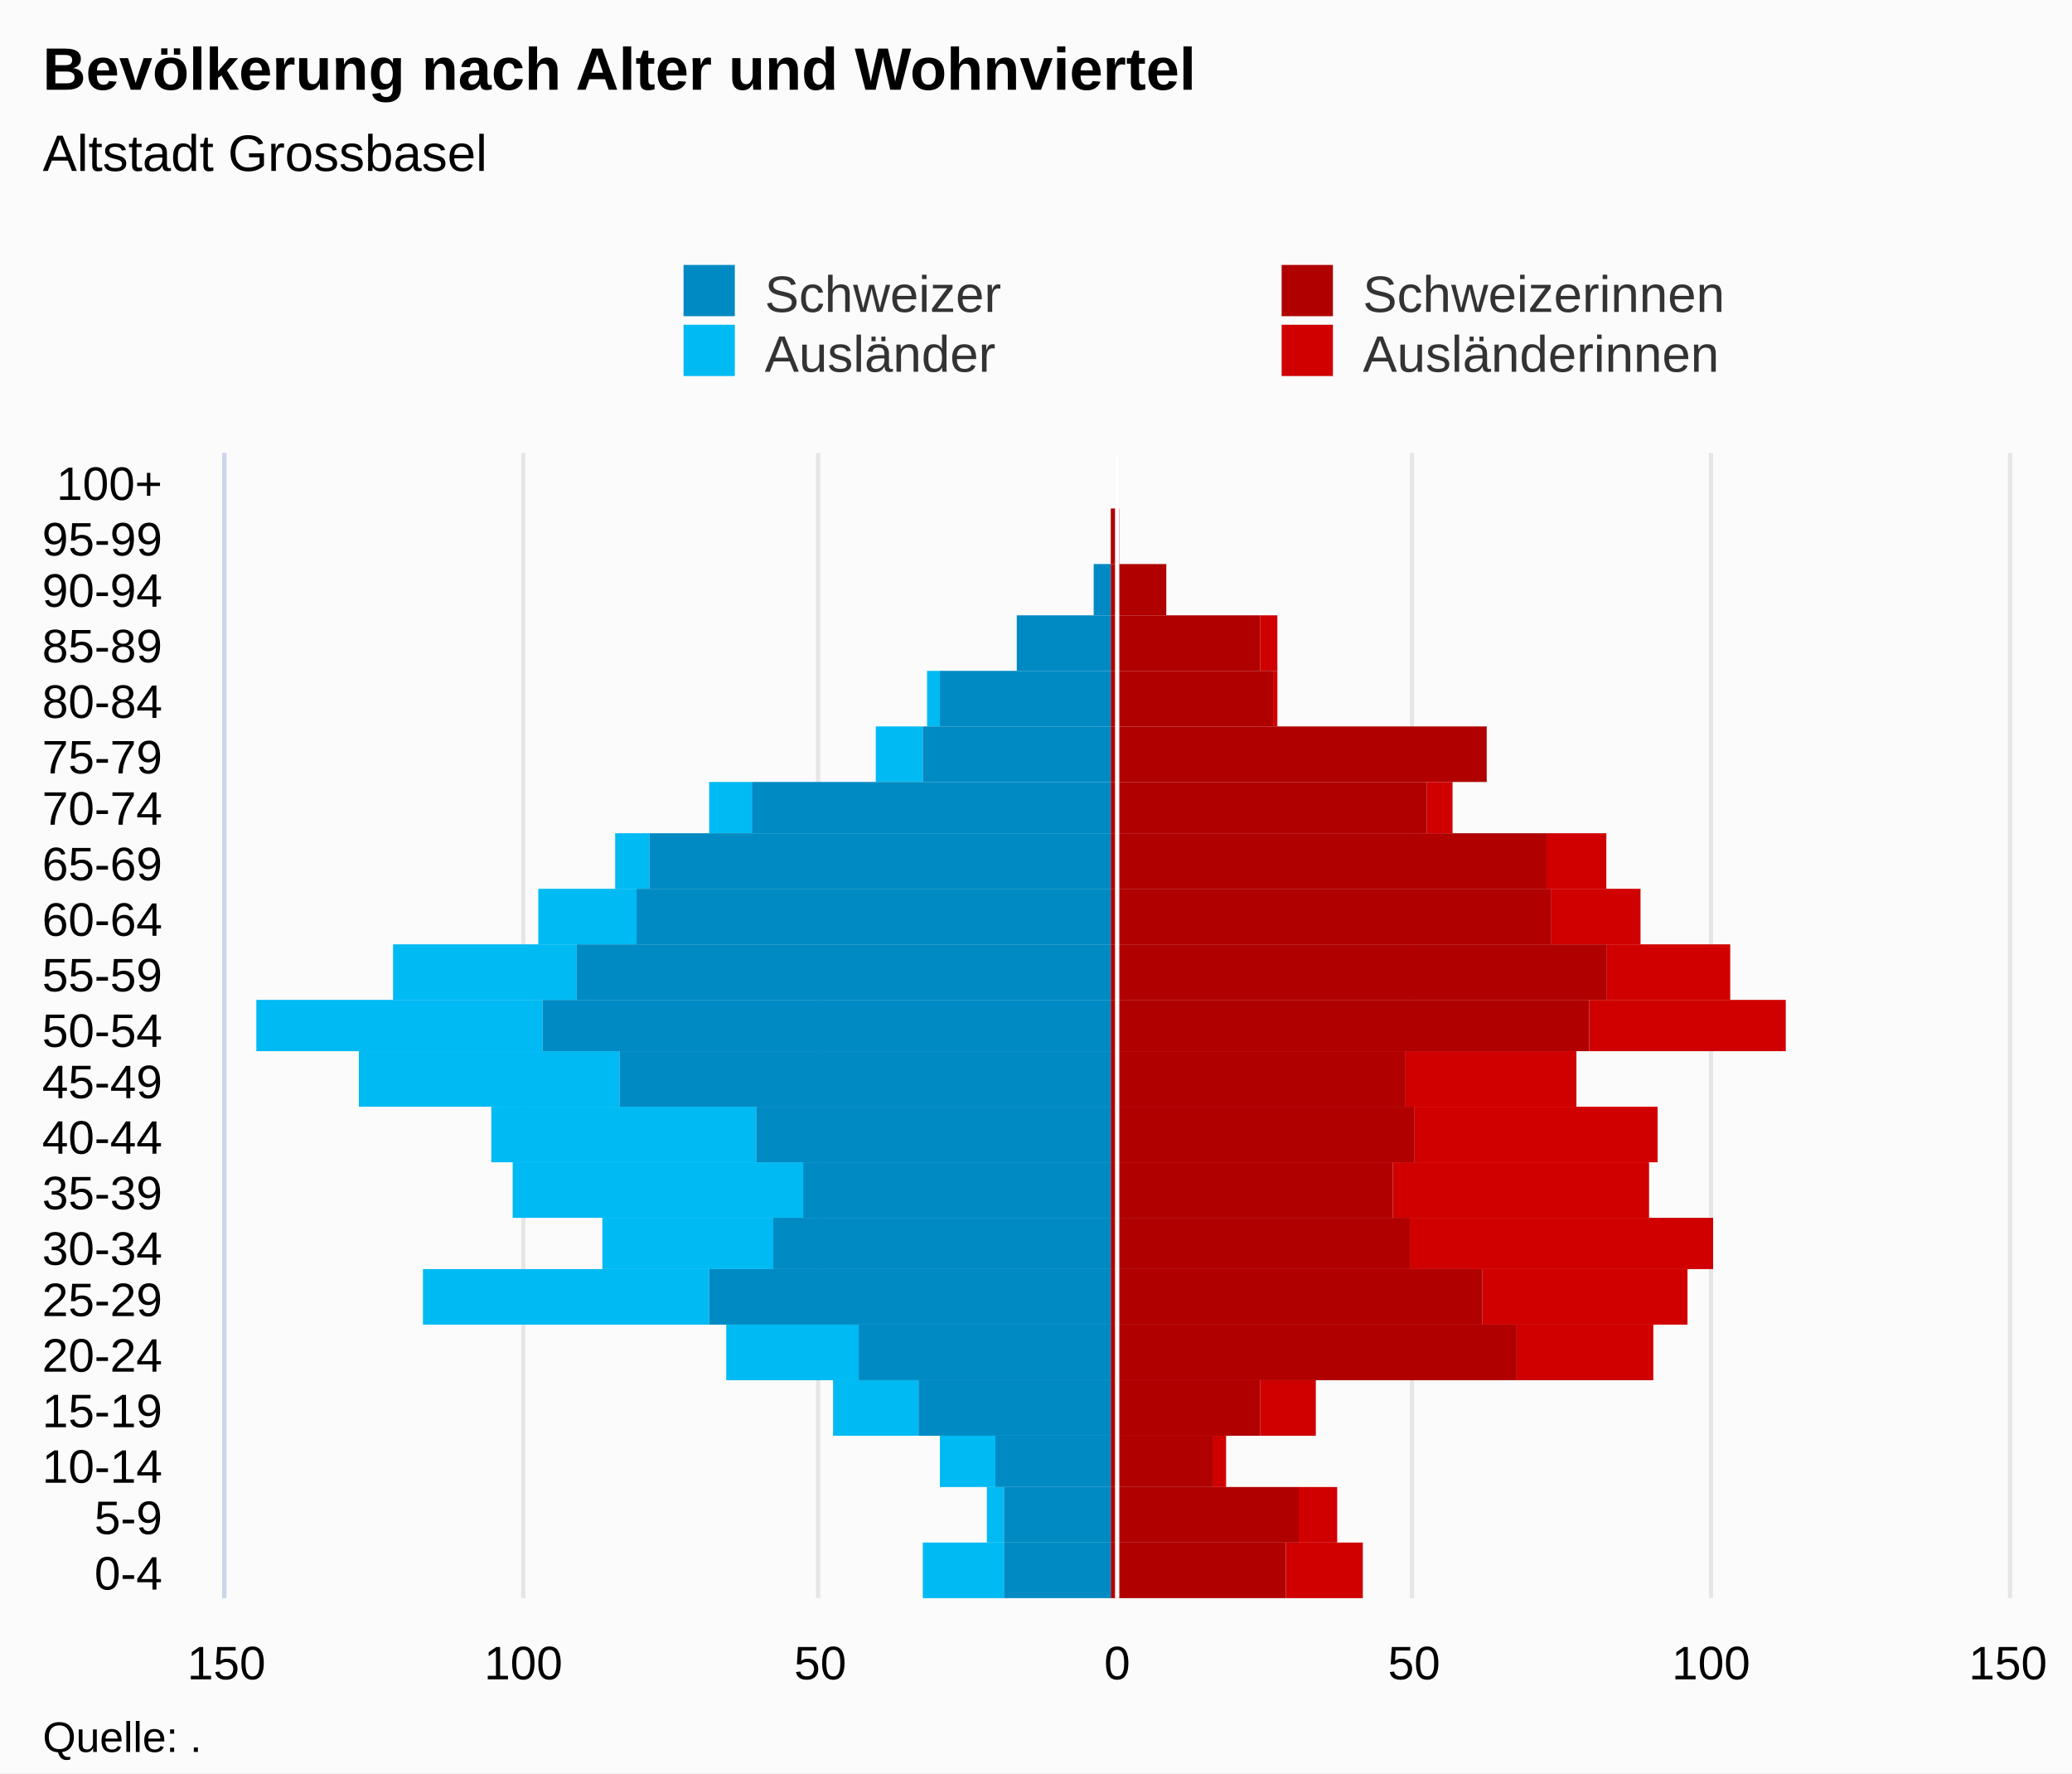
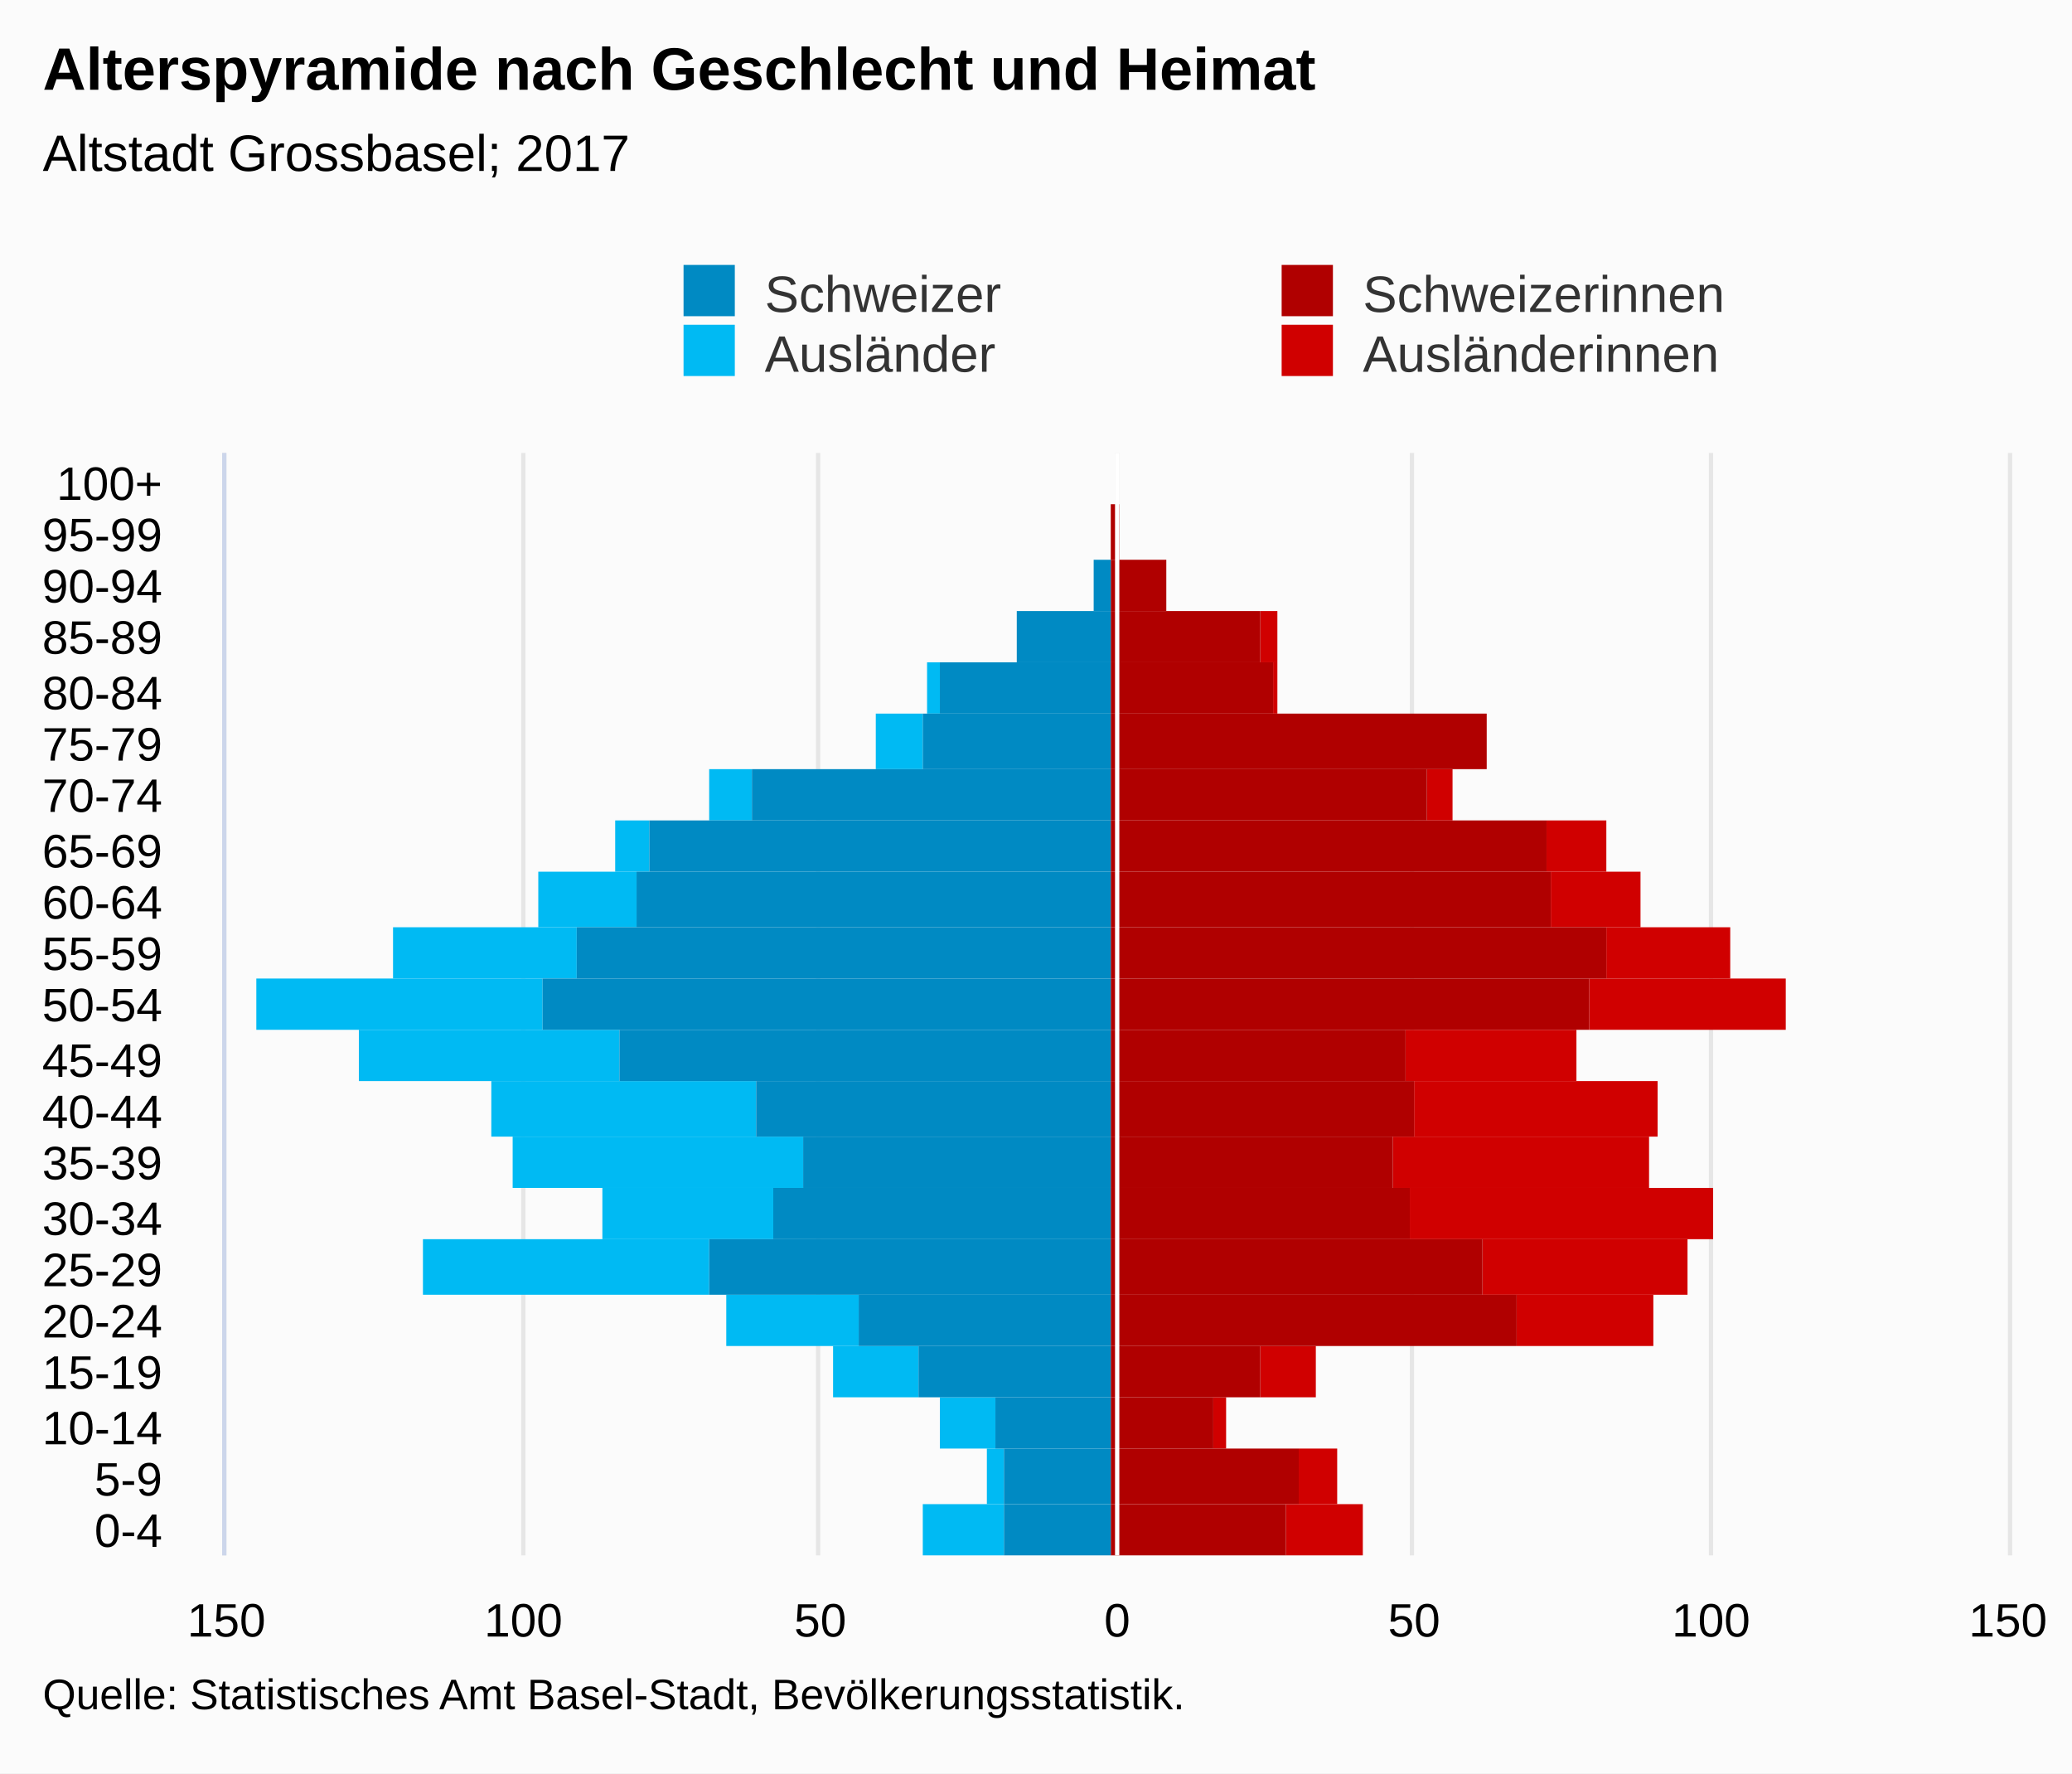
<svg xmlns="http://www.w3.org/2000/svg" version="1.1" class="highcharts-root" style="font-family:Arial;font-size:12px;" viewBox="0 0 485 415">
  <defs>
-     <clipPath id="highcharts-bel8uc8-7">
-       <rect x="0" y="0" width="268" height="417" fill="none" />
+     <clipPath id="highcharts-b9yn43r-7">
+       <rect x="0" y="0" width="258" height="417" fill="none" />
    </clipPath>
-     <clipPath id="highcharts-bel8uc8-8">
-       <rect x="0" y="0" width="268" height="417" fill="none" />
+     <clipPath id="highcharts-b9yn43r-8">
+       <rect x="0" y="0" width="258" height="417" fill="none" />
    </clipPath>
  </defs>
  <rect fill="#fbfbfb" class="highcharts-background" x="0" y="0" width="485" height="415" rx="0" ry="0" />
-   <rect fill="none" class="highcharts-plot-background" x="53" y="106" width="417" height="268" />
+   <rect fill="none" class="highcharts-plot-background" x="53" y="106" width="417" height="258" />
  <g class="highcharts-pane-group" data-z-index="0" />
  <g class="highcharts-grid highcharts-xaxis-grid " data-z-index="1">
-     <path fill="none" data-z-index="1" class="highcharts-grid-line" d="M 53 361.5 L 470 361.5" opacity="1" />
-     <path fill="none" data-z-index="1" class="highcharts-grid-line" d="M 53 348.5 L 470 348.5" opacity="1" />
-     <path fill="none" data-z-index="1" class="highcharts-grid-line" d="M 53 336.5 L 470 336.5" opacity="1" />
-     <path fill="none" data-z-index="1" class="highcharts-grid-line" d="M 53 323.5 L 470 323.5" opacity="1" />
-     <path fill="none" data-z-index="1" class="highcharts-grid-line" d="M 53 310.5 L 470 310.5" opacity="1" />
-     <path fill="none" data-z-index="1" class="highcharts-grid-line" d="M 53 297.5 L 470 297.5" opacity="1" />
-     <path fill="none" data-z-index="1" class="highcharts-grid-line" d="M 53 285.5 L 470 285.5" opacity="1" />
-     <path fill="none" data-z-index="1" class="highcharts-grid-line" d="M 53 272.5 L 470 272.5" opacity="1" />
-     <path fill="none" data-z-index="1" class="highcharts-grid-line" d="M 53 259.5 L 470 259.5" opacity="1" />
-     <path fill="none" data-z-index="1" class="highcharts-grid-line" d="M 53 246.5 L 470 246.5" opacity="1" />
-     <path fill="none" data-z-index="1" class="highcharts-grid-line" d="M 53 234.5 L 470 234.5" opacity="1" />
-     <path fill="none" data-z-index="1" class="highcharts-grid-line" d="M 53 221.5 L 470 221.5" opacity="1" />
-     <path fill="none" data-z-index="1" class="highcharts-grid-line" d="M 53 208.5 L 470 208.5" opacity="1" />
-     <path fill="none" data-z-index="1" class="highcharts-grid-line" d="M 53 195.5 L 470 195.5" opacity="1" />
-     <path fill="none" data-z-index="1" class="highcharts-grid-line" d="M 53 183.5 L 470 183.5" opacity="1" />
-     <path fill="none" data-z-index="1" class="highcharts-grid-line" d="M 53 170.5 L 470 170.5" opacity="1" />
-     <path fill="none" data-z-index="1" class="highcharts-grid-line" d="M 53 157.5 L 470 157.5" opacity="1" />
-     <path fill="none" data-z-index="1" class="highcharts-grid-line" d="M 53 144.5 L 470 144.5" opacity="1" />
-     <path fill="none" data-z-index="1" class="highcharts-grid-line" d="M 53 132.5 L 470 132.5" opacity="1" />
-     <path fill="none" data-z-index="1" class="highcharts-grid-line" d="M 53 119.5 L 470 119.5" opacity="1" />
+     <path fill="none" data-z-index="1" class="highcharts-grid-line" d="M 53 352.5 L 470 352.5" opacity="1" />
+     <path fill="none" data-z-index="1" class="highcharts-grid-line" d="M 53 339.5 L 470 339.5" opacity="1" />
+     <path fill="none" data-z-index="1" class="highcharts-grid-line" d="M 53 327.5 L 470 327.5" opacity="1" />
+     <path fill="none" data-z-index="1" class="highcharts-grid-line" d="M 53 315.5 L 470 315.5" opacity="1" />
+     <path fill="none" data-z-index="1" class="highcharts-grid-line" d="M 53 303.5 L 470 303.5" opacity="1" />
+     <path fill="none" data-z-index="1" class="highcharts-grid-line" d="M 53 290.5 L 470 290.5" opacity="1" />
+     <path fill="none" data-z-index="1" class="highcharts-grid-line" d="M 53 278.5 L 470 278.5" opacity="1" />
+     <path fill="none" data-z-index="1" class="highcharts-grid-line" d="M 53 266.5 L 470 266.5" opacity="1" />
+     <path fill="none" data-z-index="1" class="highcharts-grid-line" d="M 53 253.5 L 470 253.5" opacity="1" />
+     <path fill="none" data-z-index="1" class="highcharts-grid-line" d="M 53 241.5 L 470 241.5" opacity="1" />
+     <path fill="none" data-z-index="1" class="highcharts-grid-line" d="M 53 229.5 L 470 229.5" opacity="1" />
+     <path fill="none" data-z-index="1" class="highcharts-grid-line" d="M 53 217.5 L 470 217.5" opacity="1" />
+     <path fill="none" data-z-index="1" class="highcharts-grid-line" d="M 53 204.5 L 470 204.5" opacity="1" />
+     <path fill="none" data-z-index="1" class="highcharts-grid-line" d="M 53 192.5 L 470 192.5" opacity="1" />
+     <path fill="none" data-z-index="1" class="highcharts-grid-line" d="M 53 180.5 L 470 180.5" opacity="1" />
+     <path fill="none" data-z-index="1" class="highcharts-grid-line" d="M 53 167.5 L 470 167.5" opacity="1" />
+     <path fill="none" data-z-index="1" class="highcharts-grid-line" d="M 53 155.5 L 470 155.5" opacity="1" />
+     <path fill="none" data-z-index="1" class="highcharts-grid-line" d="M 53 143.5 L 470 143.5" opacity="1" />
+     <path fill="none" data-z-index="1" class="highcharts-grid-line" d="M 53 131.5 L 470 131.5" opacity="1" />
+     <path fill="none" data-z-index="1" class="highcharts-grid-line" d="M 53 118.5 L 470 118.5" opacity="1" />
    <path fill="none" data-z-index="1" class="highcharts-grid-line" d="M 53 106.5 L 470 106.5" opacity="1" />
-     <path fill="none" data-z-index="1" class="highcharts-grid-line" d="M 53 374.5 L 470 374.5" opacity="1" />
+     <path fill="none" data-z-index="1" class="highcharts-grid-line" d="M 53 364.5 L 470 364.5" opacity="1" />
  </g>
  <g class="highcharts-grid highcharts-yaxis-grid " data-z-index="1">
-     <path fill="none" stroke="#e6e6e6" stroke-width="1" data-z-index="1" class="highcharts-grid-line" d="M 261.5 106 L 261.5 374" opacity="1" />
-     <path fill="none" stroke="#e6e6e6" stroke-width="1" data-z-index="1" class="highcharts-grid-line" d="M 400.5 106 L 400.5 374" opacity="1" />
-     <path fill="none" stroke="#e6e6e6" stroke-width="1" data-z-index="1" opacity="1" class="highcharts-grid-line" d="M 52.5 106 L 52.5 374" />
-     <path fill="none" stroke="#e6e6e6" stroke-width="1" data-z-index="1" opacity="1" class="highcharts-grid-line" d="M 122.5 106 L 122.5 374" />
-     <path fill="none" stroke="#e6e6e6" stroke-width="1" data-z-index="1" opacity="1" class="highcharts-grid-line" d="M 191.5 106 L 191.5 374" />
-     <path fill="none" stroke="#e6e6e6" stroke-width="1" data-z-index="1" opacity="1" class="highcharts-grid-line" d="M 330.5 106 L 330.5 374" />
-     <path fill="none" stroke="#e6e6e6" stroke-width="1" data-z-index="1" opacity="1" class="highcharts-grid-line" d="M 470.5 106 L 470.5 374" />
-   </g>
-   <rect fill="none" class="highcharts-plot-border" data-z-index="1" x="53" y="106" width="417" height="268" />
+     <path fill="none" stroke="#e6e6e6" stroke-width="1" data-z-index="1" class="highcharts-grid-line" d="M 261.5 106 L 261.5 364" opacity="1" />
+     <path fill="none" stroke="#e6e6e6" stroke-width="1" data-z-index="1" class="highcharts-grid-line" d="M 400.5 106 L 400.5 364" opacity="1" />
+     <path fill="none" stroke="#e6e6e6" stroke-width="1" data-z-index="1" opacity="1" class="highcharts-grid-line" d="M 52.5 106 L 52.5 364" />
+     <path fill="none" stroke="#e6e6e6" stroke-width="1" data-z-index="1" opacity="1" class="highcharts-grid-line" d="M 122.5 106 L 122.5 364" />
+     <path fill="none" stroke="#e6e6e6" stroke-width="1" data-z-index="1" opacity="1" class="highcharts-grid-line" d="M 191.5 106 L 191.5 364" />
+     <path fill="none" stroke="#e6e6e6" stroke-width="1" data-z-index="1" opacity="1" class="highcharts-grid-line" d="M 330.5 106 L 330.5 364" />
+     <path fill="none" stroke="#e6e6e6" stroke-width="1" data-z-index="1" opacity="1" class="highcharts-grid-line" d="M 470.5 106 L 470.5 364" />
+   </g>
+   <rect fill="none" class="highcharts-plot-border" data-z-index="1" x="53" y="106" width="417" height="258" />
  <g class="highcharts-axis highcharts-xaxis " data-z-index="2">
-     <path fill="none" class="highcharts-axis-line" stroke="#ccd6eb" stroke-width="1" data-z-index="7" d="M 52.5 106 L 52.5 374" />
+     <path fill="none" class="highcharts-axis-line" stroke="#ccd6eb" stroke-width="1" data-z-index="7" d="M 52.5 106 L 52.5 364" />
  </g>
  <g class="highcharts-axis highcharts-yaxis " data-z-index="2">
-     <path fill="none" class="highcharts-axis-line" data-z-index="7" d="M 53 374 L 470 374" />
+     <path fill="none" class="highcharts-axis-line" data-z-index="7" d="M 53 364 L 470 364" />
  </g>
  <g class="highcharts-series-group" data-z-index="3">
-     <g data-z-index="0.1" class="highcharts-series highcharts-series-0 highcharts-bar-series " transform="translate(470,374) rotate(90) scale(-1,1) scale(1 1)" clip-path="url(#highcharts-bel8uc8-8)" width="417" height="268">
-       <rect x="0" y="151" width="13" height="18" fill="#d00000" class="highcharts-point" />
-       <rect x="13" y="157" width="13" height="9" fill="#d00000" class="highcharts-point" />
-       <rect x="26" y="183" width="12" height="3" fill="#d00000" class="highcharts-point" />
-       <rect x="38" y="162" width="13" height="13" fill="#d00000" class="highcharts-point" />
-       <rect x="51" y="83" width="13" height="32" fill="#d00000" class="highcharts-point" />
-       <rect x="64" y="75" width="13" height="48" fill="#d00000" class="highcharts-point" />
-       <rect x="77" y="69" width="12" height="71" fill="#d00000" class="highcharts-point" />
-       <rect x="89" y="84" width="13" height="60" fill="#d00000" class="highcharts-point" />
-       <rect x="102" y="82" width="13" height="57" fill="#d00000" class="highcharts-point" />
-       <rect x="115" y="101" width="13" height="40" fill="#d00000" class="highcharts-point" />
-       <rect x="128" y="52" width="12" height="46" fill="#d00000" class="highcharts-point" />
-       <rect x="140" y="65" width="13" height="29" fill="#d00000" class="highcharts-point" />
-       <rect x="153" y="86" width="13" height="21" fill="#d00000" class="highcharts-point" />
-       <rect x="166" y="94" width="13" height="14" fill="#d00000" class="highcharts-point" />
-       <rect x="179" y="130" width="12" height="6" fill="#d00000" class="highcharts-point" />
-       <rect x="191" y="122" width="13" height="0" fill="#d00000" class="highcharts-point" />
-       <rect x="204" y="171" width="13" height="1" fill="#d00000" class="highcharts-point" />
-       <rect x="217" y="171" width="13" height="4" fill="#d00000" class="highcharts-point" />
-       <rect x="230" y="197" width="12" height="0" fill="#d00000" class="highcharts-point" />
-       <rect x="242" y="208" width="13" height="0" fill="#d00000" class="highcharts-point" />
-       <rect x="255" y="210" width="13" height="0" fill="#d00000" class="highcharts-point" />
-     </g>
-     <g data-z-index="0.1" class="highcharts-markers highcharts-series-0 highcharts-bar-series " transform="translate(470,374) rotate(90) scale(-1,1) scale(1 1)" clip-path="none" />
-     <g data-z-index="0.1" class="highcharts-series highcharts-series-1 highcharts-bar-series " transform="translate(470,374) rotate(90) scale(-1,1) scale(1 1)" clip-path="url(#highcharts-bel8uc8-8)" width="417" height="268">
-       <rect x="0" y="235" width="13" height="19" fill="#00bAf3" class="highcharts-point highcharts-negative" />
-       <rect x="13" y="235" width="13" height="4" fill="#00bAf3" class="highcharts-point highcharts-negative" />
-       <rect x="26" y="237" width="12" height="13" fill="#00bAf3" class="highcharts-point highcharts-negative" />
-       <rect x="38" y="255" width="13" height="20" fill="#00bAf3" class="highcharts-point highcharts-negative" />
-       <rect x="51" y="269" width="13" height="31" fill="#00bAf3" class="highcharts-point highcharts-negative" />
-       <rect x="64" y="304" width="13" height="67" fill="#00bAf3" class="highcharts-point highcharts-negative" />
-       <rect x="77" y="289" width="12" height="40" fill="#00bAf3" class="highcharts-point highcharts-negative" />
-       <rect x="89" y="282" width="13" height="68" fill="#00bAf3" class="highcharts-point highcharts-negative" />
-       <rect x="102" y="293" width="13" height="62" fill="#00bAf3" class="highcharts-point highcharts-negative" />
-       <rect x="115" y="325" width="13" height="61" fill="#00bAf3" class="highcharts-point highcharts-negative" />
-       <rect x="128" y="343" width="12" height="67" fill="#00bAf3" class="highcharts-point highcharts-negative" />
-       <rect x="140" y="335" width="13" height="43" fill="#00bAf3" class="highcharts-point highcharts-negative" />
-       <rect x="153" y="321" width="13" height="23" fill="#00bAf3" class="highcharts-point highcharts-negative" />
-       <rect x="166" y="318" width="13" height="8" fill="#00bAf3" class="highcharts-point highcharts-negative" />
-       <rect x="179" y="294" width="12" height="10" fill="#00bAf3" class="highcharts-point highcharts-negative" />
-       <rect x="191" y="254" width="13" height="11" fill="#00bAf3" class="highcharts-point highcharts-negative" />
-       <rect x="204" y="250" width="13" height="3" fill="#00bAf3" class="highcharts-point highcharts-negative" />
-       <rect x="217" y="210" width="13" height="0" fill="#00bAf3" class="highcharts-point" />
-       <rect x="230" y="210" width="12" height="0" fill="#00bAf3" class="highcharts-point" />
-       <rect x="242" y="210" width="13" height="0" fill="#00bAf3" class="highcharts-point" />
-       <rect x="255" y="210" width="13" height="0" fill="#00bAf3" class="highcharts-point" />
-     </g>
-     <g data-z-index="0.1" class="highcharts-markers highcharts-series-1 highcharts-bar-series " transform="translate(470,374) rotate(90) scale(-1,1) scale(1 1)" clip-path="none" />
-     <g data-z-index="0.1" class="highcharts-series highcharts-series-2 highcharts-bar-series " transform="translate(470,374) rotate(90) scale(-1,1) scale(1 1)" clip-path="url(#highcharts-bel8uc8-8)" width="417" height="268">
-       <rect x="0" y="169" width="13" height="41" fill="#B00000" class="highcharts-point" />
-       <rect x="13" y="166" width="13" height="44" fill="#B00000" class="highcharts-point" />
-       <rect x="26" y="186" width="12" height="24" fill="#B00000" class="highcharts-point" />
-       <rect x="38" y="175" width="13" height="35" fill="#B00000" class="highcharts-point" />
-       <rect x="51" y="115" width="13" height="95" fill="#B00000" class="highcharts-point" />
-       <rect x="64" y="123" width="13" height="87" fill="#B00000" class="highcharts-point" />
-       <rect x="77" y="140" width="12" height="70" fill="#B00000" class="highcharts-point" />
-       <rect x="89" y="144" width="13" height="66" fill="#B00000" class="highcharts-point" />
-       <rect x="102" y="139" width="13" height="71" fill="#B00000" class="highcharts-point" />
-       <rect x="115" y="141" width="13" height="69" fill="#B00000" class="highcharts-point" />
-       <rect x="128" y="98" width="12" height="112" fill="#B00000" class="highcharts-point" />
-       <rect x="140" y="94" width="13" height="116" fill="#B00000" class="highcharts-point" />
-       <rect x="153" y="107" width="13" height="103" fill="#B00000" class="highcharts-point" />
-       <rect x="166" y="108" width="13" height="102" fill="#B00000" class="highcharts-point" />
-       <rect x="179" y="136" width="12" height="74" fill="#B00000" class="highcharts-point" />
-       <rect x="191" y="122" width="13" height="88" fill="#B00000" class="highcharts-point" />
-       <rect x="204" y="172" width="13" height="38" fill="#B00000" class="highcharts-point" />
-       <rect x="217" y="175" width="13" height="35" fill="#B00000" class="highcharts-point" />
-       <rect x="230" y="197" width="12" height="13" fill="#B00000" class="highcharts-point" />
-       <rect x="242" y="208" width="13" height="2" fill="#B00000" class="highcharts-point" />
-       <rect x="255" y="210" width="13" height="0" fill="#B00000" class="highcharts-point" />
-     </g>
-     <g data-z-index="0.1" class="highcharts-markers highcharts-series-2 highcharts-bar-series " transform="translate(470,374) rotate(90) scale(-1,1) scale(1 1)" clip-path="none" />
-     <g data-z-index="0.1" class="highcharts-series highcharts-series-3 highcharts-bar-series " transform="translate(470,374) rotate(90) scale(-1,1) scale(1 1)" clip-path="url(#highcharts-bel8uc8-8)" width="417" height="268">
-       <rect x="0" y="210" width="13" height="25" fill="#008AC3" class="highcharts-point highcharts-negative" />
-       <rect x="13" y="210" width="13" height="25" fill="#008AC3" class="highcharts-point highcharts-negative" />
-       <rect x="26" y="210" width="12" height="27" fill="#008AC3" class="highcharts-point highcharts-negative" />
-       <rect x="38" y="210" width="13" height="45" fill="#008AC3" class="highcharts-point highcharts-negative" />
-       <rect x="51" y="210" width="13" height="59" fill="#008AC3" class="highcharts-point highcharts-negative" />
-       <rect x="64" y="210" width="13" height="94" fill="#008AC3" class="highcharts-point highcharts-negative" />
-       <rect x="77" y="210" width="12" height="79" fill="#008AC3" class="highcharts-point highcharts-negative" />
-       <rect x="89" y="210" width="13" height="72" fill="#008AC3" class="highcharts-point highcharts-negative" />
-       <rect x="102" y="210" width="13" height="83" fill="#008AC3" class="highcharts-point highcharts-negative" />
-       <rect x="115" y="210" width="13" height="115" fill="#008AC3" class="highcharts-point highcharts-negative" />
-       <rect x="128" y="210" width="12" height="133" fill="#008AC3" class="highcharts-point highcharts-negative" />
-       <rect x="140" y="210" width="13" height="125" fill="#008AC3" class="highcharts-point highcharts-negative" />
-       <rect x="153" y="210" width="13" height="111" fill="#008AC3" class="highcharts-point highcharts-negative" />
-       <rect x="166" y="210" width="13" height="108" fill="#008AC3" class="highcharts-point highcharts-negative" />
-       <rect x="179" y="210" width="12" height="84" fill="#008AC3" class="highcharts-point highcharts-negative" />
-       <rect x="191" y="210" width="13" height="44" fill="#008AC3" class="highcharts-point highcharts-negative" />
-       <rect x="204" y="210" width="13" height="40" fill="#008AC3" class="highcharts-point highcharts-negative" />
-       <rect x="217" y="210" width="13" height="22" fill="#008AC3" class="highcharts-point highcharts-negative" />
-       <rect x="230" y="210" width="12" height="4" fill="#008AC3" class="highcharts-point highcharts-negative" />
-       <rect x="242" y="210" width="13" height="0" fill="#008AC3" class="highcharts-point" />
-       <rect x="255" y="210" width="13" height="0" fill="#008AC3" class="highcharts-point" />
-     </g>
-     <g data-z-index="0.1" class="highcharts-markers highcharts-series-3 highcharts-bar-series " transform="translate(470,374) rotate(90) scale(-1,1) scale(1 1)" clip-path="none" />
-     <g data-z-index="0.1" class="highcharts-series highcharts-series-4 highcharts-bar-series highcharts-color-0 " visibility="hidden" transform="translate(470,374) rotate(90) scale(-1,1) scale(1 1)" clip-path="url(#highcharts-bel8uc8-8)" />
-     <g data-z-index="0.1" class="highcharts-markers highcharts-series-4 highcharts-bar-series highcharts-color-0 " visibility="hidden" transform="translate(470,374) rotate(90) scale(-1,1) scale(1 1)" clip-path="none" />
+     <g data-z-index="0.1" class="highcharts-series highcharts-series-0 highcharts-bar-series " transform="translate(470,364) rotate(90) scale(-1,1) scale(1 1)" clip-path="url(#highcharts-b9yn43r-8)" width="417" height="258">
+       <rect x="0" y="151" width="12" height="18" fill="#d00000" class="highcharts-point" />
+       <rect x="12" y="157" width="13" height="9" fill="#d00000" class="highcharts-point" />
+       <rect x="25" y="183" width="12" height="3" fill="#d00000" class="highcharts-point" />
+       <rect x="37" y="162" width="12" height="13" fill="#d00000" class="highcharts-point" />
+       <rect x="49" y="83" width="12" height="32" fill="#d00000" class="highcharts-point" />
+       <rect x="61" y="75" width="13" height="48" fill="#d00000" class="highcharts-point" />
+       <rect x="74" y="69" width="12" height="71" fill="#d00000" class="highcharts-point" />
+       <rect x="86" y="84" width="12" height="60" fill="#d00000" class="highcharts-point" />
+       <rect x="98" y="82" width="13" height="57" fill="#d00000" class="highcharts-point" />
+       <rect x="111" y="101" width="12" height="40" fill="#d00000" class="highcharts-point" />
+       <rect x="123" y="52" width="12" height="46" fill="#d00000" class="highcharts-point" />
+       <rect x="135" y="65" width="12" height="29" fill="#d00000" class="highcharts-point" />
+       <rect x="147" y="86" width="13" height="21" fill="#d00000" class="highcharts-point" />
+       <rect x="160" y="94" width="12" height="14" fill="#d00000" class="highcharts-point" />
+       <rect x="172" y="130" width="12" height="6" fill="#d00000" class="highcharts-point" />
+       <rect x="184" y="122" width="13" height="0" fill="#d00000" class="highcharts-point" />
+       <rect x="197" y="171" width="12" height="1" fill="#d00000" class="highcharts-point" />
+       <rect x="209" y="171" width="12" height="4" fill="#d00000" class="highcharts-point" />
+       <rect x="221" y="197" width="12" height="0" fill="#d00000" class="highcharts-point" />
+       <rect x="233" y="208" width="13" height="0" fill="#d00000" class="highcharts-point" />
+       <rect x="246" y="210" width="12" height="0" fill="#d00000" class="highcharts-point" />
+     </g>
+     <g data-z-index="0.1" class="highcharts-markers highcharts-series-0 highcharts-bar-series " transform="translate(470,364) rotate(90) scale(-1,1) scale(1 1)" clip-path="none" />
+     <g data-z-index="0.1" class="highcharts-series highcharts-series-1 highcharts-bar-series " transform="translate(470,364) rotate(90) scale(-1,1) scale(1 1)" clip-path="url(#highcharts-b9yn43r-8)" width="417" height="258">
+       <rect x="0" y="235" width="12" height="19" fill="#00bAf3" class="highcharts-point highcharts-negative" />
+       <rect x="12" y="235" width="13" height="4" fill="#00bAf3" class="highcharts-point highcharts-negative" />
+       <rect x="25" y="237" width="12" height="13" fill="#00bAf3" class="highcharts-point highcharts-negative" />
+       <rect x="37" y="255" width="12" height="20" fill="#00bAf3" class="highcharts-point highcharts-negative" />
+       <rect x="49" y="269" width="12" height="31" fill="#00bAf3" class="highcharts-point highcharts-negative" />
+       <rect x="61" y="304" width="13" height="67" fill="#00bAf3" class="highcharts-point highcharts-negative" />
+       <rect x="74" y="289" width="12" height="40" fill="#00bAf3" class="highcharts-point highcharts-negative" />
+       <rect x="86" y="282" width="12" height="68" fill="#00bAf3" class="highcharts-point highcharts-negative" />
+       <rect x="98" y="293" width="13" height="62" fill="#00bAf3" class="highcharts-point highcharts-negative" />
+       <rect x="111" y="325" width="12" height="61" fill="#00bAf3" class="highcharts-point highcharts-negative" />
+       <rect x="123" y="343" width="12" height="67" fill="#00bAf3" class="highcharts-point highcharts-negative" />
+       <rect x="135" y="335" width="12" height="43" fill="#00bAf3" class="highcharts-point highcharts-negative" />
+       <rect x="147" y="321" width="13" height="23" fill="#00bAf3" class="highcharts-point highcharts-negative" />
+       <rect x="160" y="318" width="12" height="8" fill="#00bAf3" class="highcharts-point highcharts-negative" />
+       <rect x="172" y="294" width="12" height="10" fill="#00bAf3" class="highcharts-point highcharts-negative" />
+       <rect x="184" y="254" width="13" height="11" fill="#00bAf3" class="highcharts-point highcharts-negative" />
+       <rect x="197" y="250" width="12" height="3" fill="#00bAf3" class="highcharts-point highcharts-negative" />
+       <rect x="209" y="210" width="12" height="0" fill="#00bAf3" class="highcharts-point" />
+       <rect x="221" y="210" width="12" height="0" fill="#00bAf3" class="highcharts-point" />
+       <rect x="233" y="210" width="13" height="0" fill="#00bAf3" class="highcharts-point" />
+       <rect x="246" y="210" width="12" height="0" fill="#00bAf3" class="highcharts-point" />
+     </g>
+     <g data-z-index="0.1" class="highcharts-markers highcharts-series-1 highcharts-bar-series " transform="translate(470,364) rotate(90) scale(-1,1) scale(1 1)" clip-path="none" />
+     <g data-z-index="0.1" class="highcharts-series highcharts-series-2 highcharts-bar-series " transform="translate(470,364) rotate(90) scale(-1,1) scale(1 1)" clip-path="url(#highcharts-b9yn43r-8)" width="417" height="258">
+       <rect x="0" y="169" width="12" height="41" fill="#B00000" class="highcharts-point" />
+       <rect x="12" y="166" width="13" height="44" fill="#B00000" class="highcharts-point" />
+       <rect x="25" y="186" width="12" height="24" fill="#B00000" class="highcharts-point" />
+       <rect x="37" y="175" width="12" height="35" fill="#B00000" class="highcharts-point" />
+       <rect x="49" y="115" width="12" height="95" fill="#B00000" class="highcharts-point" />
+       <rect x="61" y="123" width="13" height="87" fill="#B00000" class="highcharts-point" />
+       <rect x="74" y="140" width="12" height="70" fill="#B00000" class="highcharts-point" />
+       <rect x="86" y="144" width="12" height="66" fill="#B00000" class="highcharts-point" />
+       <rect x="98" y="139" width="13" height="71" fill="#B00000" class="highcharts-point" />
+       <rect x="111" y="141" width="12" height="69" fill="#B00000" class="highcharts-point" />
+       <rect x="123" y="98" width="12" height="112" fill="#B00000" class="highcharts-point" />
+       <rect x="135" y="94" width="12" height="116" fill="#B00000" class="highcharts-point" />
+       <rect x="147" y="107" width="13" height="103" fill="#B00000" class="highcharts-point" />
+       <rect x="160" y="108" width="12" height="102" fill="#B00000" class="highcharts-point" />
+       <rect x="172" y="136" width="12" height="74" fill="#B00000" class="highcharts-point" />
+       <rect x="184" y="122" width="13" height="88" fill="#B00000" class="highcharts-point" />
+       <rect x="197" y="172" width="12" height="38" fill="#B00000" class="highcharts-point" />
+       <rect x="209" y="175" width="12" height="35" fill="#B00000" class="highcharts-point" />
+       <rect x="221" y="197" width="12" height="13" fill="#B00000" class="highcharts-point" />
+       <rect x="233" y="208" width="13" height="2" fill="#B00000" class="highcharts-point" />
+       <rect x="246" y="210" width="12" height="0" fill="#B00000" class="highcharts-point" />
+     </g>
+     <g data-z-index="0.1" class="highcharts-markers highcharts-series-2 highcharts-bar-series " transform="translate(470,364) rotate(90) scale(-1,1) scale(1 1)" clip-path="none" />
+     <g data-z-index="0.1" class="highcharts-series highcharts-series-3 highcharts-bar-series " transform="translate(470,364) rotate(90) scale(-1,1) scale(1 1)" clip-path="url(#highcharts-b9yn43r-8)" width="417" height="258">
+       <rect x="0" y="210" width="12" height="25" fill="#008AC3" class="highcharts-point highcharts-negative" />
+       <rect x="12" y="210" width="13" height="25" fill="#008AC3" class="highcharts-point highcharts-negative" />
+       <rect x="25" y="210" width="12" height="27" fill="#008AC3" class="highcharts-point highcharts-negative" />
+       <rect x="37" y="210" width="12" height="45" fill="#008AC3" class="highcharts-point highcharts-negative" />
+       <rect x="49" y="210" width="12" height="59" fill="#008AC3" class="highcharts-point highcharts-negative" />
+       <rect x="61" y="210" width="13" height="94" fill="#008AC3" class="highcharts-point highcharts-negative" />
+       <rect x="74" y="210" width="12" height="79" fill="#008AC3" class="highcharts-point highcharts-negative" />
+       <rect x="86" y="210" width="12" height="72" fill="#008AC3" class="highcharts-point highcharts-negative" />
+       <rect x="98" y="210" width="13" height="83" fill="#008AC3" class="highcharts-point highcharts-negative" />
+       <rect x="111" y="210" width="12" height="115" fill="#008AC3" class="highcharts-point highcharts-negative" />
+       <rect x="123" y="210" width="12" height="133" fill="#008AC3" class="highcharts-point highcharts-negative" />
+       <rect x="135" y="210" width="12" height="125" fill="#008AC3" class="highcharts-point highcharts-negative" />
+       <rect x="147" y="210" width="13" height="111" fill="#008AC3" class="highcharts-point highcharts-negative" />
+       <rect x="160" y="210" width="12" height="108" fill="#008AC3" class="highcharts-point highcharts-negative" />
+       <rect x="172" y="210" width="12" height="84" fill="#008AC3" class="highcharts-point highcharts-negative" />
+       <rect x="184" y="210" width="13" height="44" fill="#008AC3" class="highcharts-point highcharts-negative" />
+       <rect x="197" y="210" width="12" height="40" fill="#008AC3" class="highcharts-point highcharts-negative" />
+       <rect x="209" y="210" width="12" height="22" fill="#008AC3" class="highcharts-point highcharts-negative" />
+       <rect x="221" y="210" width="12" height="4" fill="#008AC3" class="highcharts-point highcharts-negative" />
+       <rect x="233" y="210" width="13" height="0" fill="#008AC3" class="highcharts-point" />
+       <rect x="246" y="210" width="12" height="0" fill="#008AC3" class="highcharts-point" />
+     </g>
+     <g data-z-index="0.1" class="highcharts-markers highcharts-series-3 highcharts-bar-series " transform="translate(470,364) rotate(90) scale(-1,1) scale(1 1)" clip-path="none" />
+     <g data-z-index="0.1" class="highcharts-series highcharts-series-4 highcharts-bar-series highcharts-color-0 " visibility="hidden" transform="translate(470,364) rotate(90) scale(-1,1) scale(1 1)" clip-path="url(#highcharts-b9yn43r-8)" />
+     <g data-z-index="0.1" class="highcharts-markers highcharts-series-4 highcharts-bar-series highcharts-color-0 " visibility="hidden" transform="translate(470,364) rotate(90) scale(-1,1) scale(1 1)" clip-path="none" />
  </g>
  <text x="10" text-anchor="start" class="highcharts-title" data-z-index="4" style="color:#000000;font-size:14px;font-weight:bold;fill:#000000;" y="21">
-     <tspan>Bevölkerung nach Alter und Wohnviertel</tspan>
+     <tspan>Alterspyramide nach Geschlecht und Heimat</tspan>
  </text>
  <text x="10" text-anchor="start" class="highcharts-subtitle" data-z-index="4" style="color:#000000;font-size:12px;font-weight:normal;font-family:Arial;fill:#000000;" y="40">
-     <tspan>Altstadt Grossbasel</tspan>
+     <tspan>Altstadt Grossbasel; 2017</tspan>
  </text>
  <g class="highcharts-plot-lines-4" data-z-index="4">
-     <path fill="none" class="highcharts-plot-line " stroke="white" stroke-width="1" d="M 261.5 106 L 261.5 374" visibility="visible" />
+     <path fill="none" class="highcharts-plot-line " stroke="white" stroke-width="1" d="M 261.5 106 L 261.5 364" visibility="visible" />
  </g>
  <g class="highcharts-axis-labels highcharts-xaxis-labels " data-z-index="7">
-     <text x="38" style="color:#000000;cursor:default;font-size:11px;fill:#000000;" text-anchor="end" transform="translate(0,0)" y="372" opacity="1">0-4</text>
-     <text x="38" style="color:#000000;cursor:default;font-size:11px;fill:#000000;" text-anchor="end" transform="translate(0,0)" y="359" opacity="1">5-9</text>
-     <text x="38" style="color:#000000;cursor:default;font-size:11px;fill:#000000;" text-anchor="end" transform="translate(0,0)" y="347" opacity="1">10-14</text>
-     <text x="38" style="color:#000000;cursor:default;font-size:11px;fill:#000000;" text-anchor="end" transform="translate(0,0)" y="334" opacity="1">15-19</text>
-     <text x="38" style="color:#000000;cursor:default;font-size:11px;fill:#000000;" text-anchor="end" transform="translate(0,0)" y="321" opacity="1">20-24</text>
-     <text x="38" style="color:#000000;cursor:default;font-size:11px;fill:#000000;" text-anchor="end" transform="translate(0,0)" y="308" opacity="1">25-29</text>
-     <text x="38" style="color:#000000;cursor:default;font-size:11px;fill:#000000;" text-anchor="end" transform="translate(0,0)" y="296" opacity="1">30-34</text>
-     <text x="38" style="color:#000000;cursor:default;font-size:11px;fill:#000000;" text-anchor="end" transform="translate(0,0)" y="283" opacity="1">35-39</text>
-     <text x="38" style="color:#000000;cursor:default;font-size:11px;fill:#000000;" text-anchor="end" transform="translate(0,0)" y="270" opacity="1">40-44</text>
-     <text x="38" style="color:#000000;cursor:default;font-size:11px;fill:#000000;" text-anchor="end" transform="translate(0,0)" y="257" opacity="1">45-49</text>
-     <text x="38" style="color:#000000;cursor:default;font-size:11px;fill:#000000;" text-anchor="end" transform="translate(0,0)" y="245" opacity="1">50-54</text>
-     <text x="38" style="color:#000000;cursor:default;font-size:11px;fill:#000000;" text-anchor="end" transform="translate(0,0)" y="232" opacity="1">55-59</text>
-     <text x="38" style="color:#000000;cursor:default;font-size:11px;fill:#000000;" text-anchor="end" transform="translate(0,0)" y="219" opacity="1">60-64</text>
-     <text x="38" style="color:#000000;cursor:default;font-size:11px;fill:#000000;" text-anchor="end" transform="translate(0,0)" y="206" opacity="1">65-69</text>
-     <text x="38" style="color:#000000;cursor:default;font-size:11px;fill:#000000;" text-anchor="end" transform="translate(0,0)" y="193" opacity="1">70-74</text>
-     <text x="38" style="color:#000000;cursor:default;font-size:11px;fill:#000000;" text-anchor="end" transform="translate(0,0)" y="181" opacity="1">75-79</text>
-     <text x="38" style="color:#000000;cursor:default;font-size:11px;fill:#000000;" text-anchor="end" transform="translate(0,0)" y="168" opacity="1">80-84</text>
-     <text x="38" style="color:#000000;cursor:default;font-size:11px;fill:#000000;" text-anchor="end" transform="translate(0,0)" y="155" opacity="1">85-89</text>
-     <text x="38" style="color:#000000;cursor:default;font-size:11px;fill:#000000;" text-anchor="end" transform="translate(0,0)" y="142" opacity="1">90-94</text>
-     <text x="38" style="color:#000000;cursor:default;font-size:11px;fill:#000000;" text-anchor="end" transform="translate(0,0)" y="130" opacity="1">95-99</text>
+     <text x="38" style="color:#000000;cursor:default;font-size:11px;fill:#000000;" text-anchor="end" transform="translate(0,0)" y="362" opacity="1">0-4</text>
+     <text x="38" style="color:#000000;cursor:default;font-size:11px;fill:#000000;" text-anchor="end" transform="translate(0,0)" y="350" opacity="1">5-9</text>
+     <text x="38" style="color:#000000;cursor:default;font-size:11px;fill:#000000;" text-anchor="end" transform="translate(0,0)" y="338" opacity="1">10-14</text>
+     <text x="38" style="color:#000000;cursor:default;font-size:11px;fill:#000000;" text-anchor="end" transform="translate(0,0)" y="325" opacity="1">15-19</text>
+     <text x="38" style="color:#000000;cursor:default;font-size:11px;fill:#000000;" text-anchor="end" transform="translate(0,0)" y="313" opacity="1">20-24</text>
+     <text x="38" style="color:#000000;cursor:default;font-size:11px;fill:#000000;" text-anchor="end" transform="translate(0,0)" y="301" opacity="1">25-29</text>
+     <text x="38" style="color:#000000;cursor:default;font-size:11px;fill:#000000;" text-anchor="end" transform="translate(0,0)" y="289" opacity="1">30-34</text>
+     <text x="38" style="color:#000000;cursor:default;font-size:11px;fill:#000000;" text-anchor="end" transform="translate(0,0)" y="276" opacity="1">35-39</text>
+     <text x="38" style="color:#000000;cursor:default;font-size:11px;fill:#000000;" text-anchor="end" transform="translate(0,0)" y="264" opacity="1">40-44</text>
+     <text x="38" style="color:#000000;cursor:default;font-size:11px;fill:#000000;" text-anchor="end" transform="translate(0,0)" y="252" opacity="1">45-49</text>
+     <text x="38" style="color:#000000;cursor:default;font-size:11px;fill:#000000;" text-anchor="end" transform="translate(0,0)" y="239" opacity="1">50-54</text>
+     <text x="38" style="color:#000000;cursor:default;font-size:11px;fill:#000000;" text-anchor="end" transform="translate(0,0)" y="227" opacity="1">55-59</text>
+     <text x="38" style="color:#000000;cursor:default;font-size:11px;fill:#000000;" text-anchor="end" transform="translate(0,0)" y="215" opacity="1">60-64</text>
+     <text x="38" style="color:#000000;cursor:default;font-size:11px;fill:#000000;" text-anchor="end" transform="translate(0,0)" y="203" opacity="1">65-69</text>
+     <text x="38" style="color:#000000;cursor:default;font-size:11px;fill:#000000;" text-anchor="end" transform="translate(0,0)" y="190" opacity="1">70-74</text>
+     <text x="38" style="color:#000000;cursor:default;font-size:11px;fill:#000000;" text-anchor="end" transform="translate(0,0)" y="178" opacity="1">75-79</text>
+     <text x="38" style="color:#000000;cursor:default;font-size:11px;fill:#000000;" text-anchor="end" transform="translate(0,0)" y="166" opacity="1">80-84</text>
+     <text x="38" style="color:#000000;cursor:default;font-size:11px;fill:#000000;" text-anchor="end" transform="translate(0,0)" y="153" opacity="1">85-89</text>
+     <text x="38" style="color:#000000;cursor:default;font-size:11px;fill:#000000;" text-anchor="end" transform="translate(0,0)" y="141" opacity="1">90-94</text>
+     <text x="38" style="color:#000000;cursor:default;font-size:11px;fill:#000000;" text-anchor="end" transform="translate(0,0)" y="129" opacity="1">95-99</text>
    <text x="38" style="color:#000000;cursor:default;font-size:11px;fill:#000000;" text-anchor="end" transform="translate(0,0)" y="117" opacity="1">100+</text>
  </g>
  <g class="highcharts-axis-labels highcharts-yaxis-labels " data-z-index="7">
-     <text x="261.5" style="color:#000000;cursor:default;font-size:11px;fill:#000000;" text-anchor="middle" transform="translate(0,0)" y="393" opacity="1">0</text>
-     <text x="400.5" style="color:#000000;cursor:default;font-size:11px;fill:#000000;" text-anchor="middle" transform="translate(0,0)" y="393" opacity="1">100</text>
-     <text x="53" style="color:#000000;cursor:default;font-size:11px;fill:#000000;" text-anchor="middle" transform="translate(0,0)" y="393" opacity="1">150</text>
-     <text x="122.5" style="color:#000000;cursor:default;font-size:11px;fill:#000000;" text-anchor="middle" transform="translate(0,0)" y="393" opacity="1">100</text>
-     <text x="192" style="color:#000000;cursor:default;font-size:11px;fill:#000000;" text-anchor="middle" transform="translate(0,0)" y="393" opacity="1">50</text>
-     <text x="331" style="color:#000000;cursor:default;font-size:11px;fill:#000000;" text-anchor="middle" transform="translate(0,0)" y="393" opacity="1">50</text>
-     <text x="470" style="color:#000000;cursor:default;font-size:11px;fill:#000000;" text-anchor="middle" transform="translate(0,0)" y="393" opacity="1">150</text>
+     <text x="261.5" style="color:#000000;cursor:default;font-size:11px;fill:#000000;" text-anchor="middle" transform="translate(0,0)" y="383" opacity="1">0</text>
+     <text x="400.5" style="color:#000000;cursor:default;font-size:11px;fill:#000000;" text-anchor="middle" transform="translate(0,0)" y="383" opacity="1">100</text>
+     <text x="53" style="color:#000000;cursor:default;font-size:11px;fill:#000000;" text-anchor="middle" transform="translate(0,0)" y="383" opacity="1">150</text>
+     <text x="122.5" style="color:#000000;cursor:default;font-size:11px;fill:#000000;" text-anchor="middle" transform="translate(0,0)" y="383" opacity="1">100</text>
+     <text x="192" style="color:#000000;cursor:default;font-size:11px;fill:#000000;" text-anchor="middle" transform="translate(0,0)" y="383" opacity="1">50</text>
+     <text x="331" style="color:#000000;cursor:default;font-size:11px;fill:#000000;" text-anchor="middle" transform="translate(0,0)" y="383" opacity="1">50</text>
+     <text x="470" style="color:#000000;cursor:default;font-size:11px;fill:#000000;" text-anchor="middle" transform="translate(0,0)" y="383" opacity="1">150</text>
  </g>
  <g class="highcharts-legend" data-z-index="7" transform="translate(150,55)">
    <rect fill="none" class="highcharts-legend-box" rx="0" ry="0" x="0" y="0" width="276" height="39" visibility="visible" />
    <g data-z-index="1">
      <g>
        <g class="highcharts-legend-item highcharts-bar-series highcharts-color-undefined highcharts-series-3" data-z-index="1" transform="translate(8,3)">
          <text x="21" y="15" style="color:#333333;font-size:12px;font-weight:normal;cursor:pointer;fill:#333333;" text-anchor="start" data-z-index="2">
            <tspan>Schweizer</tspan>
          </text>
          <rect x="2" y="4" width="12" height="12" fill="#008AC3" class="highcharts-point" data-z-index="3" />
        </g>
        <g class="highcharts-legend-item highcharts-bar-series highcharts-color-undefined highcharts-series-2" data-z-index="1" transform="translate(148,3)">
          <text x="21" y="15" style="color:#333333;font-size:12px;font-weight:normal;cursor:pointer;fill:#333333;" text-anchor="start" data-z-index="2">
            <tspan>Schweizerinnen</tspan>
          </text>
          <rect x="2" y="4" width="12" height="12" fill="#B00000" class="highcharts-point" data-z-index="3" />
        </g>
        <g class="highcharts-legend-item highcharts-bar-series highcharts-color-undefined highcharts-series-1" data-z-index="1" transform="translate(8,17)">
          <text x="21" y="15" style="color:#333333;font-size:12px;font-weight:normal;cursor:pointer;fill:#333333;" text-anchor="start" data-z-index="2">
            <tspan>Ausländer</tspan>
          </text>
          <rect x="2" y="4" width="12" height="12" fill="#00bAf3" class="highcharts-point" data-z-index="3" />
        </g>
        <g class="highcharts-legend-item highcharts-bar-series highcharts-color-undefined highcharts-series-0" data-z-index="1" transform="translate(148,17)">
          <text x="21" y="15" style="color:#333333;font-size:12px;font-weight:normal;cursor:pointer;fill:#333333;" text-anchor="start" data-z-index="2">
            <tspan>Ausländerinnen</tspan>
          </text>
          <rect x="2" y="4" width="12" height="12" fill="#d00000" class="highcharts-point" data-z-index="3" />
        </g>
      </g>
    </g>
  </g>
-   <text x="10" class="highcharts-credits" text-anchor="start" data-z-index="8" style="cursor:default;color:#000000;font-size:10px;fill:#000000;" y="410">
-     <tspan>Quelle: .</tspan>
+   <text x="10" class="highcharts-credits" text-anchor="start" data-z-index="8" style="cursor:default;color:#000000;font-size:10px;fill:#000000;" y="400">
+     <tspan>Quelle: Statistisches Amt Basel-Stadt, Bevölkerungsstatistik.</tspan>
  </text>
</svg>
